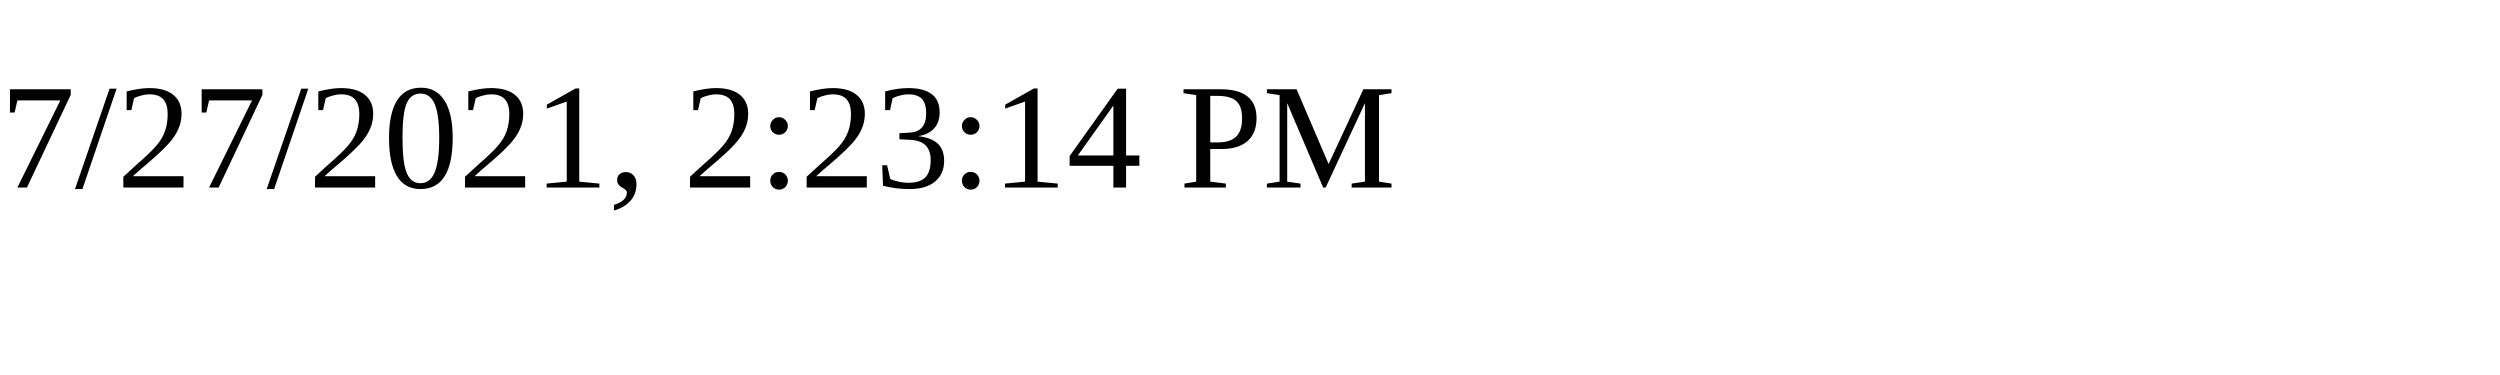
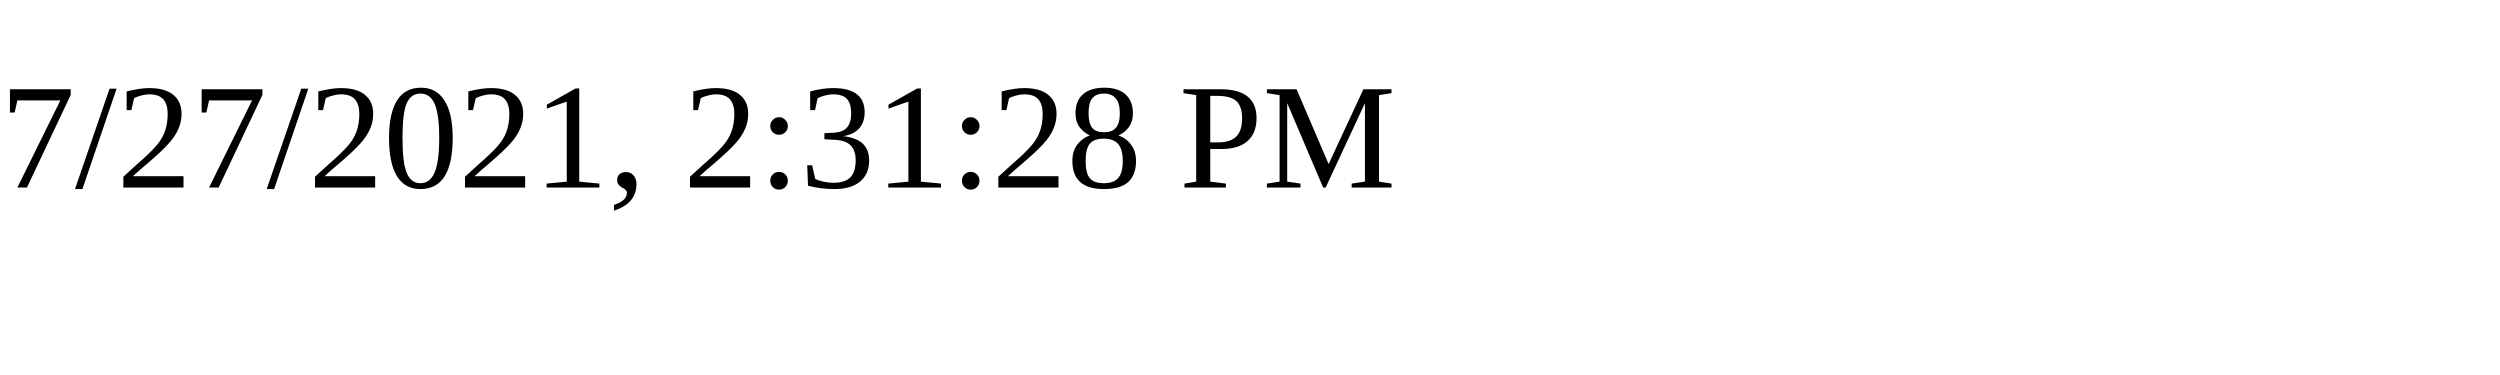
<svg xmlns="http://www.w3.org/2000/svg" height="30" width="200">
-   <text x="0" y="15">7/27/2021, 2:23:14 PM</text>
+   <text x="0" y="15">7/27/2021, 2:31:28 PM</text>
</svg>
